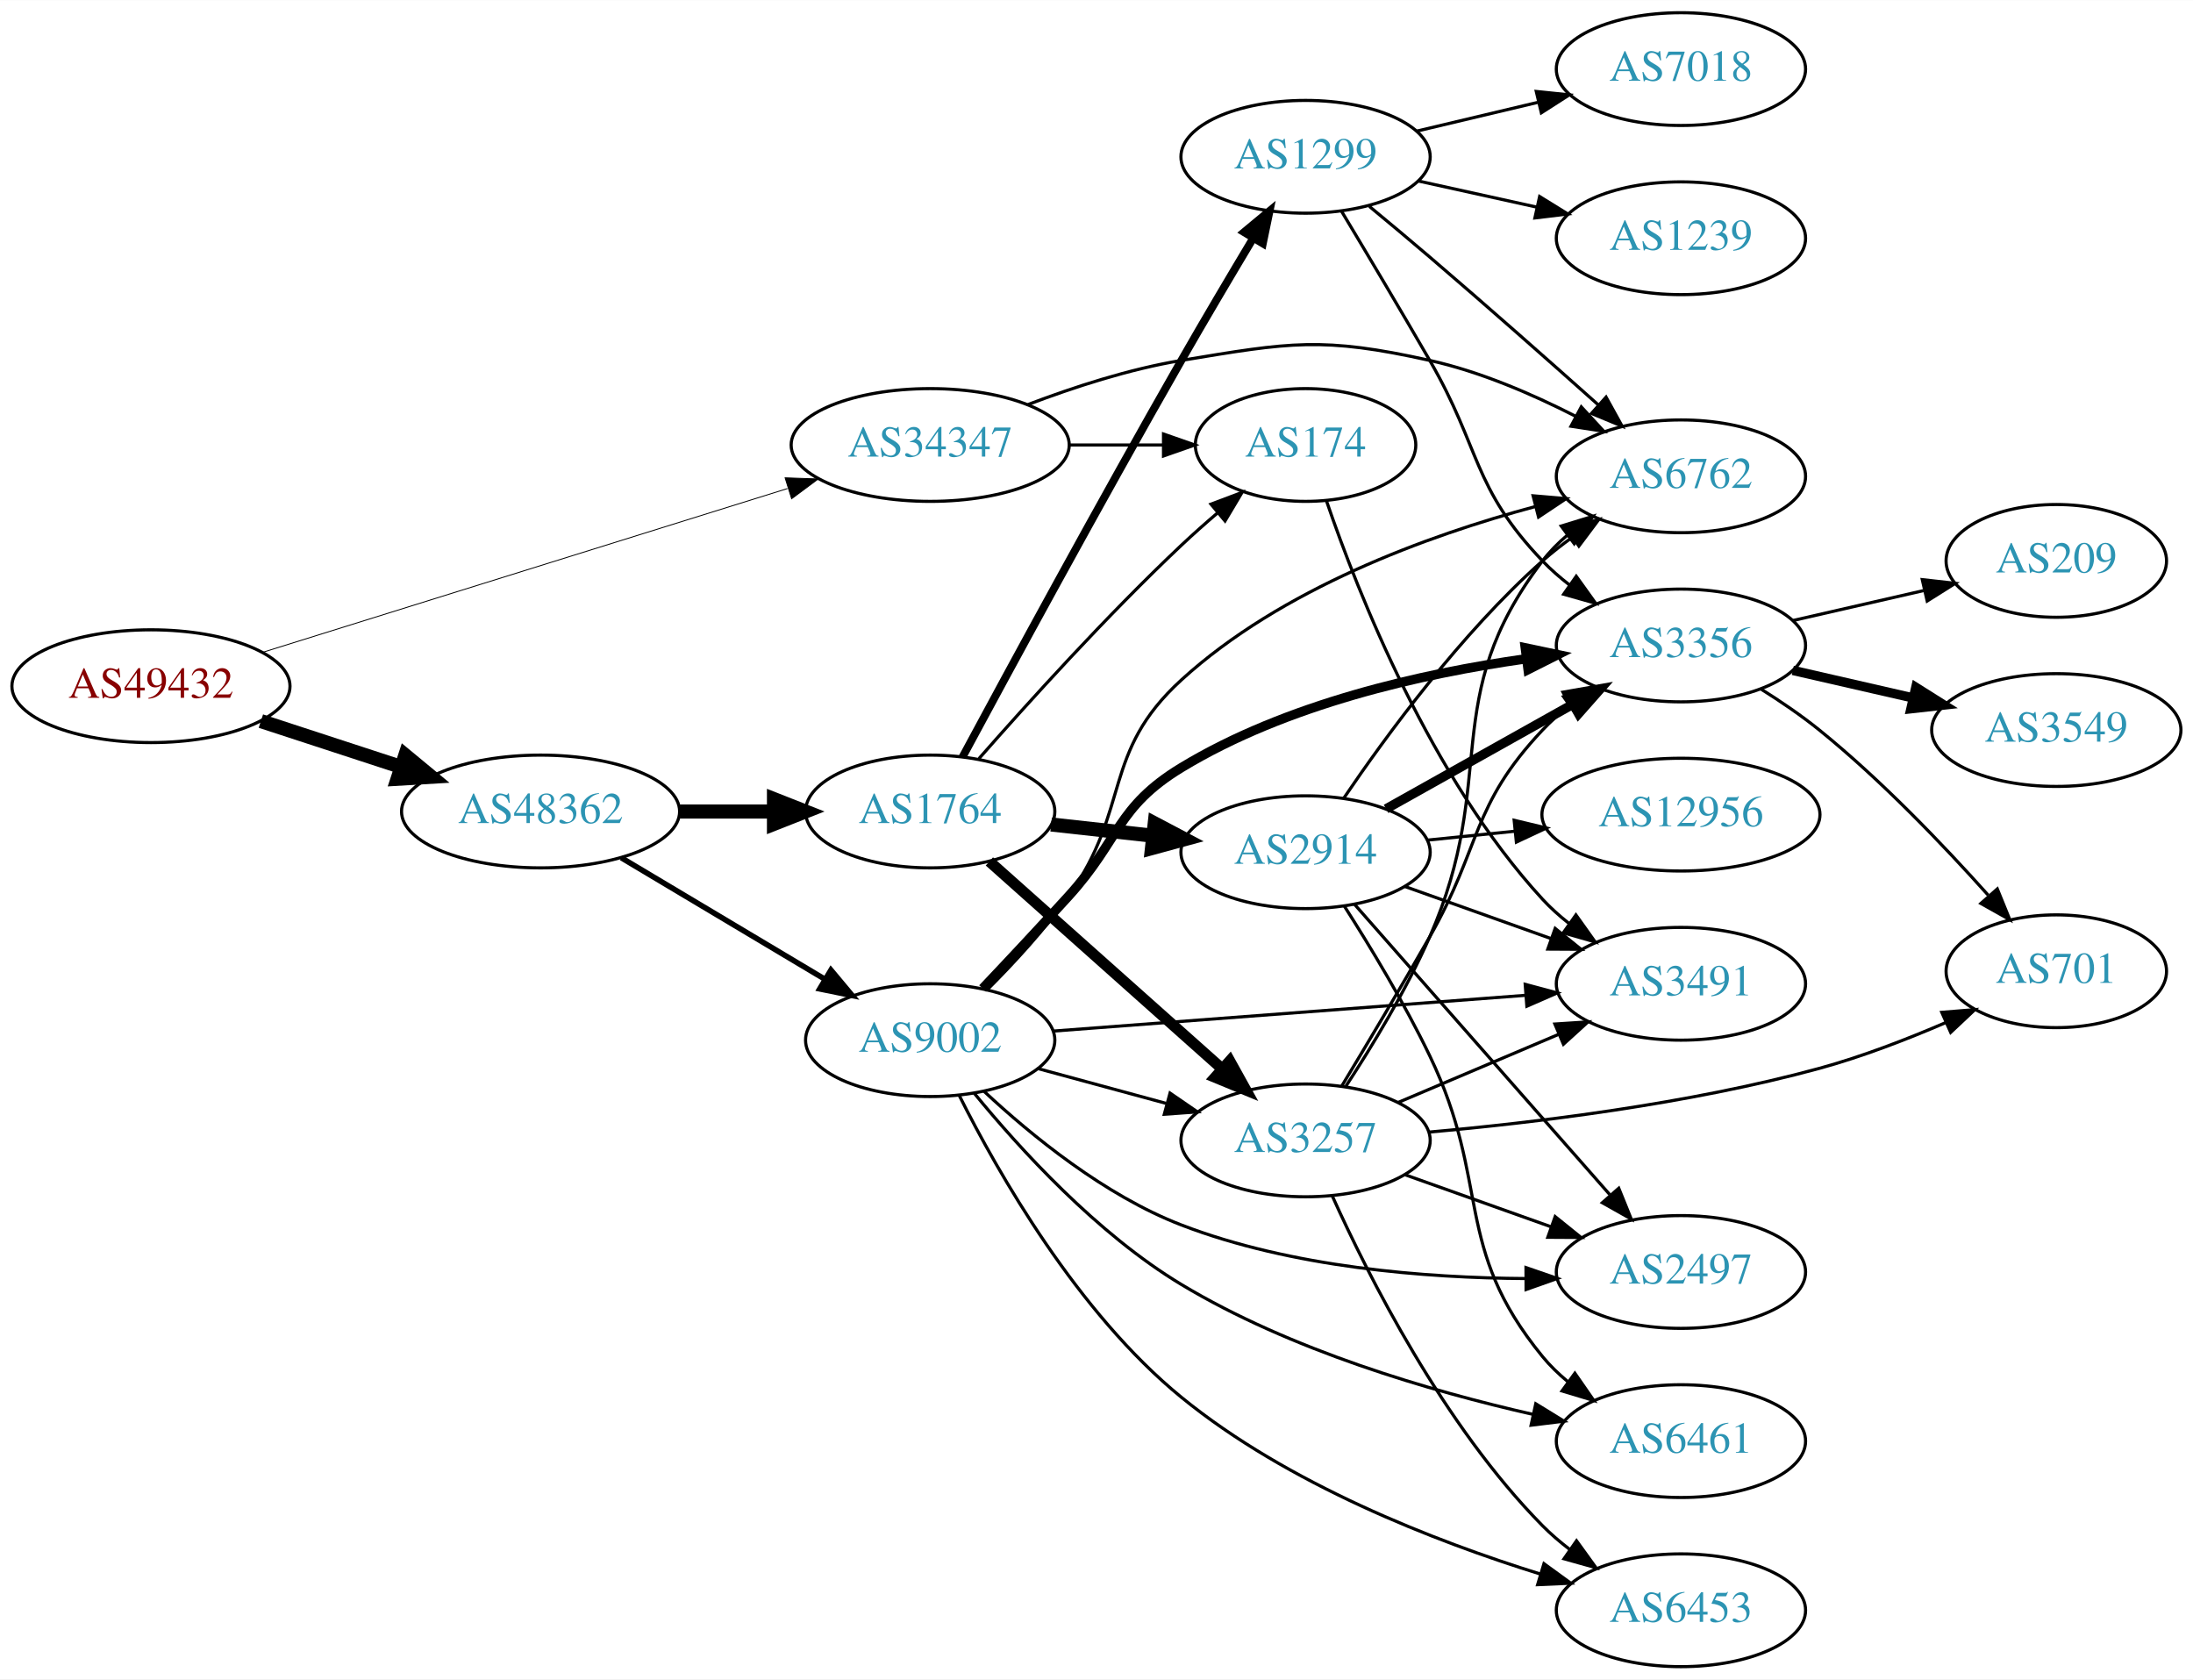
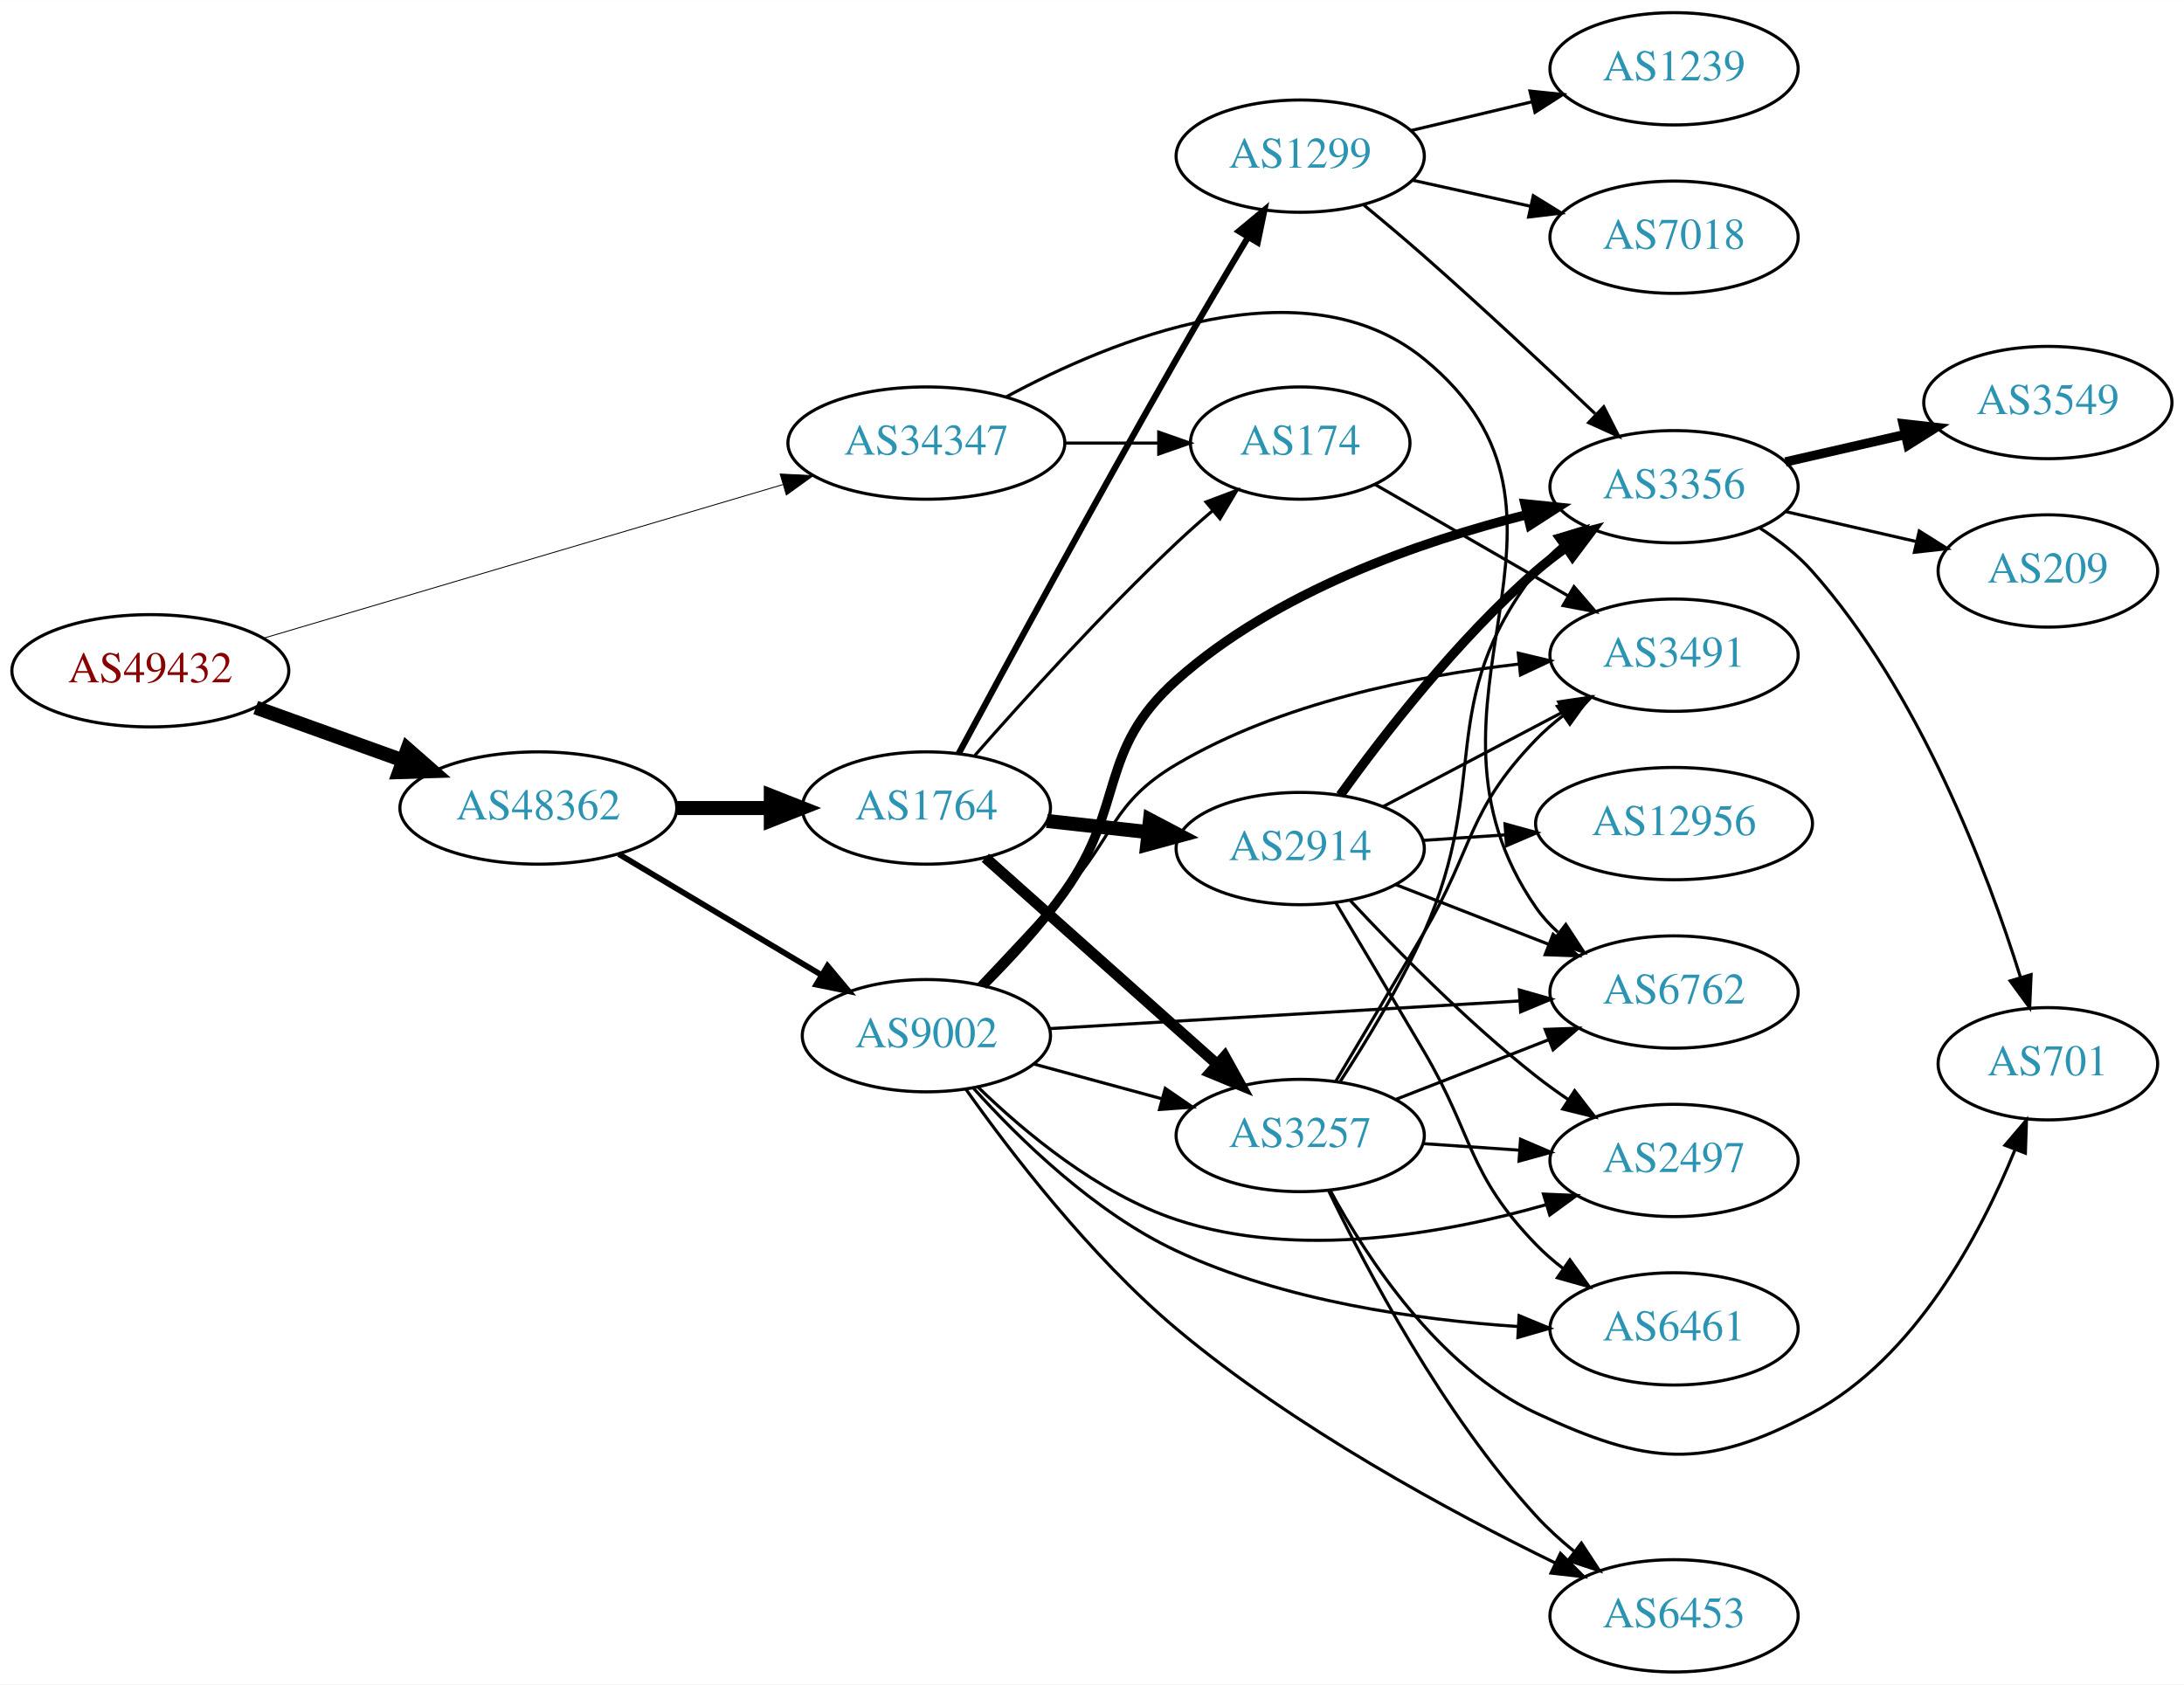
- <svg xmlns="http://www.w3.org/2000/svg" xmlns:xlink="http://www.w3.org/1999/xlink" width="700pt" height="536pt" viewBox="0.00 0.00 700.15 536.00">
-   <g id="graph0" class="graph" transform="scale(1 1) rotate(0) translate(4 532)">
-     <polygon fill="white" stroke="none" points="-4,4 -4,-532 696.155,-532 696.155,4 -4,4" />
+ <svg xmlns="http://www.w3.org/2000/svg" xmlns:xlink="http://www.w3.org/1999/xlink" width="700pt" height="540pt" viewBox="0.00 0.00 700.15 540.00">
+   <g id="graph0" class="graph" transform="scale(1 1) rotate(0) translate(4 536)">
+     <polygon fill="white" stroke="none" points="-4,4 -4,-536 696.155,-536 696.155,4 -4,4" />
    <g id="node1" class="node">
      <g id="a_node1">
        <a xlink:href="/asn/49432" xlink:title="AS49432 ~ schallert.com e.U. [AT]">
-           <ellipse fill="#ffffff" stroke="black" cx="44.196" cy="-313" rx="44.393" ry="18" />
-           <text text-anchor="middle" x="44.196" y="-309.3" font-family="Times,serif" font-size="14.00" fill="#880000">AS49432</text>
+           <ellipse fill="#ffffff" stroke="black" cx="44.196" cy="-321" rx="44.393" ry="18" />
+           <text text-anchor="middle" x="44.196" y="-317.3" font-family="Times,serif" font-size="14.00" fill="#880000">AS49432</text>
        </a>
      </g>
    </g>
    <g id="node2" class="node">
      <g id="a_node2">
        <a xlink:href="/asn/34347" xlink:title="AS34347 ~ HALLAG Kommunal GmbH [AT]">
-           <ellipse fill="#ffffff" stroke="black" cx="292.98" cy="-390" rx="44.393" ry="18" />
-           <text text-anchor="middle" x="292.98" y="-386.3" font-family="Times,serif" font-size="14.00" fill="#2c94b3">AS34347</text>
+           <ellipse fill="#ffffff" stroke="black" cx="292.98" cy="-394" rx="44.393" ry="18" />
+           <text text-anchor="middle" x="292.98" y="-390.3" font-family="Times,serif" font-size="14.00" fill="#2c94b3">AS34347</text>
        </a>
      </g>
    </g>
    <g id="edge1" class="edge">
-       <path fill="none" stroke="black" stroke-width="0.281" d="M79.77,-323.788C123.611,-337.467 199.274,-361.074 247.41,-376.093" />
-       <polygon fill="black" stroke="black" stroke-width="0.281" points="246.654,-379.524 257.242,-379.161 248.739,-372.842 246.654,-379.524" />
+       <path fill="none" stroke="black" stroke-width="0.29" d="M80.554,-331.459C124.353,-344.415 199.028,-366.504 246.9,-380.665" />
+       <polygon fill="black" stroke="black" stroke-width="0.29" points="246.106,-384.08 256.688,-383.56 248.091,-377.367 246.106,-384.08" />
    </g>
    <g id="node3" class="node">
      <g id="a_node3">
        <a xlink:href="/asn/48362" xlink:title="AS48362 ~ Stadtwerke Feldkirch [AT]">
-           <ellipse fill="#ffffff" stroke="black" cx="168.588" cy="-273" rx="44.393" ry="18" />
-           <text text-anchor="middle" x="168.588" y="-269.3" font-family="Times,serif" font-size="14.00" fill="#2c94b3">AS48362</text>
+           <ellipse fill="#ffffff" stroke="black" cx="168.588" cy="-277" rx="44.393" ry="18" />
+           <text text-anchor="middle" x="168.588" y="-273.3" font-family="Times,serif" font-size="14.00" fill="#2c94b3">AS48362</text>
        </a>
      </g>
    </g>
    <g id="edge2" class="edge">
-       <path fill="none" stroke="black" stroke-width="4.5" d="M79.289,-301.858C93.082,-297.35 109.177,-292.09 123.819,-287.305" />
-       <polygon fill="black" stroke="black" stroke-width="4.5" points="125.396,-290.932 133.678,-284.082 122.95,-283.446 125.396,-290.932" />
+       <path fill="none" stroke="black" stroke-width="4.5" d="M77.995,-309.209C92.4,-304.03 109.503,-297.882 124.885,-292.352" />
+       <polygon fill="black" stroke="black" stroke-width="4.5" points="126.621,-295.912 134.699,-288.824 123.956,-288.501 126.621,-295.912" />
    </g>
    <g id="node4" class="node">
      <g id="a_node4">
        <a xlink:href="/asn/6762" xlink:title="AS6762 ~ TELECOM ITALIA SPARKLE S.p.A. [IT]">
-           <ellipse fill="#ffffff" stroke="black" cx="532.666" cy="-380" rx="39.794" ry="18" />
-           <text text-anchor="middle" x="532.666" y="-376.3" font-family="Times,serif" font-size="14.00" fill="#2c94b3">AS6762</text>
+           <ellipse fill="#ffffff" stroke="black" cx="532.666" cy="-218" rx="39.794" ry="18" />
+           <text text-anchor="middle" x="532.666" y="-214.3" font-family="Times,serif" font-size="14.00" fill="#2c94b3">AS6762</text>
        </a>
      </g>
    </g>
    <g id="edge3" class="edge">
-       <path fill="none" stroke="black" d="M324.215,-402.92C338.734,-408.442 356.553,-414.244 373.176,-417 407.943,-422.764 418.066,-424.64 452.469,-417 468.479,-413.445 485.084,-406.298 498.929,-399.226" />
-       <polygon fill="black" stroke="black" points="500.846,-402.171 508.032,-394.386 497.56,-395.99 500.846,-402.171" />
+       <path fill="none" stroke="black" d="M318.434,-408.741C352.391,-427.09 413.979,-452.415 452.469,-421 514.325,-370.516 442.93,-310.581 488.469,-245 490.437,-242.167 492.807,-239.571 495.412,-237.204" />
+       <polygon fill="black" stroke="black" points="497.964,-239.657 503.763,-230.79 493.7,-234.106 497.964,-239.657" />
    </g>
    <g id="node5" class="node">
      <g id="a_node5">
        <a xlink:href="/asn/174" xlink:title="AS174 ~ Cogent Communications [US]">
-           <ellipse fill="#ffffff" stroke="black" cx="412.823" cy="-390" rx="35.194" ry="18" />
-           <text text-anchor="middle" x="412.823" y="-386.3" font-family="Times,serif" font-size="14.00" fill="#2c94b3">AS174</text>
+           <ellipse fill="#ffffff" stroke="black" cx="412.823" cy="-394" rx="35.194" ry="18" />
+           <text text-anchor="middle" x="412.823" y="-390.3" font-family="Times,serif" font-size="14.00" fill="#2c94b3">AS174</text>
        </a>
      </g>
    </g>
    <g id="edge4" class="edge">
-       <path fill="none" stroke="black" d="M337.191,-390C347.04,-390 357.519,-390 367.416,-390" />
-       <polygon fill="black" stroke="black" points="367.468,-393.5 377.468,-390 367.468,-386.5 367.468,-393.5" />
+       <path fill="none" stroke="black" d="M337.191,-394C347.04,-394 357.519,-394 367.416,-394" />
+       <polygon fill="black" stroke="black" points="367.468,-397.5 377.468,-394 367.468,-390.5 367.468,-397.5" />
    </g>
    <g id="node6" class="node">
      <g id="a_node6">
-         <a xlink:href="/asn/9002" xlink:title="AS9002 ~ RETN Limited [EU]">
-           <ellipse fill="#ffffff" stroke="black" cx="292.98" cy="-200" rx="39.794" ry="18" />
-           <text text-anchor="middle" x="292.98" y="-196.3" font-family="Times,serif" font-size="14.00" fill="#2c94b3">AS9002</text>
+         <a xlink:href="/asn/1764" xlink:title="AS1764 ~ NEXTLAYER-AS [AT]">
+           <ellipse fill="#ffffff" stroke="black" cx="292.98" cy="-277" rx="39.794" ry="18" />
+           <text text-anchor="middle" x="292.98" y="-273.3" font-family="Times,serif" font-size="14.00" fill="#2c94b3">AS1764</text>
        </a>
      </g>
    </g>
    <g id="edge5" class="edge">
-       <path fill="none" stroke="black" stroke-width="1.761" d="M194.356,-258.227C213.097,-247.05 239.004,-231.598 259.42,-219.42" />
-       <polygon fill="black" stroke="black" stroke-width="1.761" points="261.287,-222.382 268.082,-214.254 257.701,-216.37 261.287,-222.382" />
+       <path fill="none" stroke="black" stroke-width="4.5" d="M213.084,-277C222.773,-277 233.11,-277 243.002,-277" />
+       <polygon fill="black" stroke="black" stroke-width="4.5" points="243.105,-280.938 253.105,-277 243.105,-273.063 243.105,-280.938" />
    </g>
    <g id="node7" class="node">
      <g id="a_node7">
-         <a xlink:href="/asn/1764" xlink:title="AS1764 ~ NEXTLAYER-AS [AT]">
-           <ellipse fill="#ffffff" stroke="black" cx="292.98" cy="-273" rx="39.794" ry="18" />
-           <text text-anchor="middle" x="292.98" y="-269.3" font-family="Times,serif" font-size="14.00" fill="#2c94b3">AS1764</text>
+         <a xlink:href="/asn/9002" xlink:title="AS9002 ~ RETN Limited [EU]">
+           <ellipse fill="#ffffff" stroke="black" cx="292.98" cy="-204" rx="39.794" ry="18" />
+           <text text-anchor="middle" x="292.98" y="-200.3" font-family="Times,serif" font-size="14.00" fill="#2c94b3">AS9002</text>
        </a>
      </g>
    </g>
    <g id="edge6" class="edge">
-       <path fill="none" stroke="black" stroke-width="4.5" d="M213.084,-273C222.773,-273 233.11,-273 243.002,-273" />
-       <polygon fill="black" stroke="black" stroke-width="4.5" points="243.105,-276.938 253.105,-273 243.105,-269.063 243.105,-276.938" />
-     </g>
-     <g id="node12" class="node">
-       <g id="a_node12">
+       <path fill="none" stroke="black" stroke-width="1.841" d="M194.356,-262.227C213.097,-251.05 239.004,-235.598 259.42,-223.42" />
+       <polygon fill="black" stroke="black" stroke-width="1.841" points="261.287,-226.382 268.082,-218.254 257.701,-220.37 261.287,-226.382" />
+     </g>
+     <g id="node15" class="node">
+       <g id="a_node15">
        <a xlink:href="/asn/3491" xlink:title="AS3491 ~ PCCW Global, Inc. [US]">
-           <ellipse fill="#ffffff" stroke="black" cx="532.666" cy="-218" rx="39.794" ry="18" />
-           <text text-anchor="middle" x="532.666" y="-214.3" font-family="Times,serif" font-size="14.00" fill="#2c94b3">AS3491</text>
-         </a>
-       </g>
-     </g>
-     <g id="edge37" class="edge">
-       <path fill="none" stroke="black" d="M419.516,-372.098C429.564,-342.739 452.812,-283.755 488.469,-245 491.014,-242.234 493.905,-239.642 496.956,-237.243" />
-       <polygon fill="black" stroke="black" points="499.137,-239.987 505.281,-231.355 495.095,-234.272 499.137,-239.987" />
-     </g>
-     <g id="edge8" class="edge">
-       <path fill="none" stroke="black" d="M311.157,-216.078C319.599,-224.504 329.566,-235.281 337.176,-246 357.202,-274.203 347.623,-291.688 373.176,-315 405.071,-344.097 451.758,-361.096 486.204,-370.361" />
-       <polygon fill="black" stroke="black" points="485.465,-373.784 496.021,-372.883 487.206,-367.005 485.465,-373.784" />
+           <ellipse fill="#ffffff" stroke="black" cx="532.666" cy="-326" rx="39.794" ry="18" />
+           <text text-anchor="middle" x="532.666" y="-322.3" font-family="Times,serif" font-size="14.00" fill="#2c94b3">AS3491</text>
+         </a>
+       </g>
+     </g>
+     <g id="edge33" class="edge">
+       <path fill="none" stroke="black" d="M436.824,-380.727C454.482,-370.538 479.1,-356.333 498.829,-344.948" />
+       <polygon fill="black" stroke="black" points="500.595,-347.97 507.507,-339.94 497.096,-341.907 500.595,-347.97" />
+     </g>
+     <g id="edge10" class="edge">
+       <path fill="none" stroke="black" d="M308.558,-293.897C324.006,-311.497 349.406,-339.581 373.176,-362 376.789,-365.407 380.708,-368.883 384.619,-372.229" />
+       <polygon fill="black" stroke="black" points="382.618,-375.118 392.534,-378.849 387.109,-369.748 382.618,-375.118" />
    </g>
    <g id="node8" class="node">
      <g id="a_node8">
-         <a xlink:href="/asn/2497" xlink:title="AS2497 ~ Internet Initiative Japan Inc. [JP]">
-           <ellipse fill="#ffffff" stroke="black" cx="532.666" cy="-126" rx="39.794" ry="18" />
-           <text text-anchor="middle" x="532.666" y="-122.3" font-family="Times,serif" font-size="14.00" fill="#2c94b3">AS2497</text>
+         <a xlink:href="/asn/1299" xlink:title="AS1299 ~ Telia Carrier [EU]">
+           <ellipse fill="#ffffff" stroke="black" cx="412.823" cy="-486" rx="39.794" ry="18" />
+           <text text-anchor="middle" x="412.823" y="-482.3" font-family="Times,serif" font-size="14.00" fill="#2c94b3">AS1299</text>
        </a>
      </g>
    </g>
    <g id="edge7" class="edge">
-       <path fill="none" stroke="black" d="M310.235,-183.608C325.187,-169.655 348.694,-150.421 373.176,-141 408.323,-127.476 450.953,-124.099 483.145,-123.899" />
-       <polygon fill="black" stroke="black" points="483.194,-127.399 493.207,-123.936 483.221,-120.399 483.194,-127.399" />
+       <path fill="none" stroke="black" stroke-width="2" d="M303.303,-294.394C317.921,-321.569 347.25,-375.679 373.176,-421 380.532,-433.859 388.912,-448.01 395.983,-459.816" />
+       <polygon fill="black" stroke="black" stroke-width="2" points="393.179,-461.944 401.33,-468.712 399.179,-458.338 393.179,-461.944" />
    </g>
    <g id="node9" class="node">
      <g id="a_node9">
+         <a xlink:href="/asn/3257" xlink:title="AS3257 ~ GTT [DE]">
+           <ellipse fill="#ffffff" stroke="black" cx="412.823" cy="-172" rx="39.794" ry="18" />
+           <text text-anchor="middle" x="412.823" y="-168.3" font-family="Times,serif" font-size="14.00" fill="#2c94b3">AS3257</text>
+         </a>
+       </g>
+     </g>
+     <g id="edge8" class="edge">
+       <path fill="none" stroke="black" stroke-width="3.5" d="M311.878,-261.053C331.691,-243.399 363.79,-214.798 386.25,-194.786" />
+       <polygon fill="black" stroke="black" stroke-width="3.5" points="388.619,-197.363 393.757,-188.097 383.962,-192.137 388.619,-197.363" />
+     </g>
+     <g id="node10" class="node">
+       <g id="a_node10">
+         <a xlink:href="/asn/2914" xlink:title="AS2914 ~ NTT America, Inc. [US]">
+           <ellipse fill="#ffffff" stroke="black" cx="412.823" cy="-264" rx="39.794" ry="18" />
+           <text text-anchor="middle" x="412.823" y="-260.3" font-family="Times,serif" font-size="14.00" fill="#2c94b3">AS2914</text>
+         </a>
+       </g>
+     </g>
+     <g id="edge9" class="edge">
+       <path fill="none" stroke="black" stroke-width="4.5" d="M331.591,-272.851C341.902,-271.713 353.219,-270.465 364.019,-269.274" />
+       <polygon fill="black" stroke="black" stroke-width="4.5" points="364.658,-273.165 374.166,-268.154 363.794,-265.337 364.658,-273.165" />
+     </g>
+     <g id="edge15" class="edge">
+       <path fill="none" stroke="black" d="M332.433,-206.265C373.51,-208.684 438.711,-212.525 483.256,-215.149" />
+       <polygon fill="black" stroke="black" points="483.08,-218.644 493.268,-215.738 483.492,-211.656 483.08,-218.644" />
+     </g>
+     <g id="edge16" class="edge">
+       <path fill="none" stroke="black" d="M327.434,-194.916C340.123,-191.47 354.762,-187.495 368.249,-183.833" />
+       <polygon fill="black" stroke="black" points="369.552,-187.105 378.286,-181.107 367.718,-180.35 369.552,-187.105" />
+     </g>
+     <g id="node11" class="node">
+       <g id="a_node11">
        <a xlink:href="/asn/6453" xlink:title="AS6453 ~ TATA COMMUNICATIONS (AMERICA) INC [US]">
          <ellipse fill="#ffffff" stroke="black" cx="532.666" cy="-18" rx="39.794" ry="18" />
          <text text-anchor="middle" x="532.666" y="-14.3" font-family="Times,serif" font-size="14.00" fill="#2c94b3">AS6453</text>
        </a>
      </g>
    </g>
-     <g id="edge9" class="edge">
-       <path fill="none" stroke="black" d="M302.301,-182.253C314.636,-157.641 339.943,-113.121 373.176,-86 407.063,-58.346 453.882,-40.111 487.841,-29.549" />
-       <polygon fill="black" stroke="black" points="488.93,-32.877 497.497,-26.644 486.913,-26.174 488.93,-32.877" />
-     </g>
-     <g id="node10" class="node">
-       <g id="a_node10">
-         <a xlink:href="/asn/6461" xlink:title="AS6461 ~ Zayo Bandwidth [US]">
-           <ellipse fill="#ffffff" stroke="black" cx="532.666" cy="-72" rx="39.794" ry="18" />
-           <text text-anchor="middle" x="532.666" y="-68.3" font-family="Times,serif" font-size="14.00" fill="#2c94b3">AS6461</text>
-         </a>
-       </g>
-     </g>
-     <g id="edge10" class="edge">
-       <path fill="none" stroke="black" d="M307.071,-183.019C321.487,-165.406 346.224,-138.218 373.176,-122 408.015,-101.037 452.524,-88.002 485.5,-80.519" />
-       <polygon fill="black" stroke="black" points="486.316,-83.923 495.34,-78.372 484.823,-77.084 486.316,-83.923" />
-     </g>
-     <g id="node11" class="node">
-       <g id="a_node11">
+     <g id="edge11" class="edge">
+       <path fill="none" stroke="black" d="M305.633,-186.843C319.888,-166.725 345.554,-133.186 373.176,-110 410.931,-78.309 461.038,-51.28 494.717,-34.877" />
+       <polygon fill="black" stroke="black" points="496.256,-38.021 503.757,-30.538 493.227,-31.71 496.256,-38.021" />
+     </g>
+     <g id="node12" class="node">
+       <g id="a_node12">
        <a xlink:href="/asn/3356" xlink:title="AS3356 ~ Level 3 Parent, LLC [US]">
-           <ellipse fill="#ffffff" stroke="black" cx="532.666" cy="-326" rx="39.794" ry="18" />
-           <text text-anchor="middle" x="532.666" y="-322.3" font-family="Times,serif" font-size="14.00" fill="#2c94b3">AS3356</text>
-         </a>
-       </g>
-     </g>
-     <g id="edge11" class="edge">
-       <path fill="none" stroke="black" stroke-width="3" d="M309.711,-216.483C317.96,-225.194 328.191,-236.105 337.176,-246 353.479,-263.952 352.449,-274.413 373.176,-287 406.614,-307.306 450.081,-317.053 483.034,-321.724" />
-       <polygon fill="black" stroke="black" stroke-width="3" points="482.969,-325.245 493.338,-323.069 483.875,-318.304 482.969,-325.245" />
+           <ellipse fill="#ffffff" stroke="black" cx="532.666" cy="-380" rx="39.794" ry="18" />
+           <text text-anchor="middle" x="532.666" y="-376.3" font-family="Times,serif" font-size="14.00" fill="#2c94b3">AS3356</text>
+         </a>
+       </g>
    </g>
    <g id="edge12" class="edge">
-       <path fill="none" stroke="black" d="M332.169,-202.892C373.196,-205.999 438.506,-210.945 483.144,-214.325" />
-       <polygon fill="black" stroke="black" points="482.942,-217.82 493.178,-215.085 483.471,-210.84 482.942,-217.82" />
+       <path fill="none" stroke="black" stroke-width="3" d="M311.129,-220.097C319.564,-228.528 329.533,-239.304 337.176,-250 357.058,-277.823 347.658,-295.237 373.176,-318 404.984,-346.373 451.271,-362.457 485.619,-371.092" />
+       <polygon fill="black" stroke="black" stroke-width="3" points="484.876,-374.513 495.416,-373.436 486.505,-367.705 484.876,-374.513" />
    </g>
    <g id="node13" class="node">
      <g id="a_node13">
-         <a xlink:href="/asn/3257" xlink:title="AS3257 ~ GTT [DE]">
-           <ellipse fill="#ffffff" stroke="black" cx="412.823" cy="-168" rx="39.794" ry="18" />
-           <text text-anchor="middle" x="412.823" y="-164.3" font-family="Times,serif" font-size="14.00" fill="#2c94b3">AS3257</text>
+         <a xlink:href="/asn/2497" xlink:title="AS2497 ~ Internet Initiative Japan Inc. [JP]">
+           <ellipse fill="#ffffff" stroke="black" cx="532.666" cy="-164" rx="39.794" ry="18" />
+           <text text-anchor="middle" x="532.666" y="-160.3" font-family="Times,serif" font-size="14.00" fill="#2c94b3">AS2497</text>
        </a>
      </g>
    </g>
    <g id="edge13" class="edge">
-       <path fill="none" stroke="black" d="M327.434,-190.916C340.123,-187.47 354.762,-183.495 368.249,-179.833" />
-       <polygon fill="black" stroke="black" points="369.552,-183.105 378.286,-177.107 367.718,-176.35 369.552,-183.105" />
-     </g>
-     <g id="edge16" class="edge">
-       <path fill="none" stroke="black" d="M308.558,-289.897C324.006,-307.497 349.406,-335.581 373.176,-358 376.789,-361.407 380.708,-364.883 384.619,-368.229" />
-       <polygon fill="black" stroke="black" points="382.618,-371.118 392.534,-374.849 387.109,-365.748 382.618,-371.118" />
-     </g>
-     <g id="edge17" class="edge">
-       <path fill="none" stroke="black" stroke-width="3.5" d="M311.878,-257.053C331.691,-239.399 363.79,-210.798 386.25,-190.786" />
-       <polygon fill="black" stroke="black" stroke-width="3.5" points="388.619,-193.363 393.757,-184.097 383.962,-188.137 388.619,-193.363" />
+       <path fill="none" stroke="black" d="M309.456,-187.601C324.24,-173.228 347.951,-153.363 373.176,-145 412.152,-132.078 459.105,-140.479 491.743,-149.849" />
+       <polygon fill="black" stroke="black" points="490.803,-153.222 501.388,-152.766 492.829,-146.521 490.803,-153.222" />
    </g>
    <g id="node14" class="node">
      <g id="a_node14">
-         <a xlink:href="/asn/2914" xlink:title="AS2914 ~ NTT America, Inc. [US]">
-           <ellipse fill="#ffffff" stroke="black" cx="412.823" cy="-260" rx="39.794" ry="18" />
-           <text text-anchor="middle" x="412.823" y="-256.3" font-family="Times,serif" font-size="14.00" fill="#2c94b3">AS2914</text>
+         <a xlink:href="/asn/6461" xlink:title="AS6461 ~ Zayo Bandwidth [US]">
+           <ellipse fill="#ffffff" stroke="black" cx="532.666" cy="-110" rx="39.794" ry="18" />
+           <text text-anchor="middle" x="532.666" y="-106.3" font-family="Times,serif" font-size="14.00" fill="#2c94b3">AS6461</text>
        </a>
      </g>
    </g>
    <g id="edge14" class="edge">
-       <path fill="none" stroke="black" stroke-width="4.5" d="M331.591,-268.851C341.902,-267.713 353.219,-266.465 364.019,-265.274" />
-       <polygon fill="black" stroke="black" stroke-width="4.5" points="364.658,-269.165 374.166,-264.154 363.794,-261.337 364.658,-269.165" />
-     </g>
-     <g id="node15" class="node">
-       <g id="a_node15">
-         <a xlink:href="/asn/1299" xlink:title="AS1299 ~ Telia Carrier [EU]">
-           <ellipse fill="#ffffff" stroke="black" cx="412.823" cy="-482" rx="39.794" ry="18" />
-           <text text-anchor="middle" x="412.823" y="-478.3" font-family="Times,serif" font-size="14.00" fill="#2c94b3">AS1299</text>
-         </a>
-       </g>
-     </g>
-     <g id="edge15" class="edge">
-       <path fill="none" stroke="black" stroke-width="2.5" d="M303.303,-290.394C317.921,-317.569 347.25,-371.679 373.176,-417 380.532,-429.859 388.912,-444.01 395.983,-455.816" />
-       <polygon fill="black" stroke="black" stroke-width="2.5" points="393.179,-457.944 401.33,-464.712 399.179,-454.338 393.179,-457.944" />
+       <path fill="none" stroke="black" d="M308.157,-187.069C322.714,-170.908 346.901,-147.26 373.176,-135 407.571,-118.951 450.25,-112.904 482.652,-110.758" />
+       <polygon fill="black" stroke="black" points="482.998,-114.245 492.787,-110.191 482.607,-107.255 482.998,-114.245" />
+     </g>
+     <g id="edge17" class="edge">
+       <path fill="none" stroke="black" d="M309.711,-220.483C317.96,-229.194 328.191,-240.105 337.176,-250 353.479,-267.952 352.3,-278.662 373.176,-291 406.558,-310.729 449.846,-319.361 482.745,-323.126" />
+       <polygon fill="black" stroke="black" points="482.73,-326.642 493.036,-324.185 483.446,-319.679 482.73,-326.642" />
+     </g>
+     <g id="edge36" class="edge">
+       <path fill="none" stroke="black" d="M433.279,-470.273C439.478,-465.16 446.322,-459.409 452.469,-454 471.237,-437.488 491.853,-418.186 507.345,-403.436" />
+       <polygon fill="black" stroke="black" points="510.13,-405.616 514.942,-396.177 505.294,-400.555 510.13,-405.616" />
+     </g>
+     <g id="node20" class="node">
+       <g id="a_node20">
+         <a xlink:href="/asn/7018" xlink:title="AS7018 ~ AT&amp;T Services, Inc. [US]">
+           <ellipse fill="#ffffff" stroke="black" cx="532.666" cy="-460" rx="39.794" ry="18" />
+           <text text-anchor="middle" x="532.666" y="-456.3" font-family="Times,serif" font-size="14.00" fill="#2c94b3">AS7018</text>
+         </a>
+       </g>
+     </g>
+     <g id="edge34" class="edge">
+       <path fill="none" stroke="black" d="M448.861,-478.27C460.745,-475.647 474.19,-472.681 486.737,-469.913" />
+       <polygon fill="black" stroke="black" points="487.548,-473.318 496.559,-467.746 486.04,-466.482 487.548,-473.318" />
+     </g>
+     <g id="node21" class="node">
+       <g id="a_node21">
+         <a xlink:href="/asn/1239" xlink:title="AS1239 ~ Sprint [US]">
+           <ellipse fill="#ffffff" stroke="black" cx="532.666" cy="-514" rx="39.794" ry="18" />
+           <text text-anchor="middle" x="532.666" y="-510.3" font-family="Times,serif" font-size="14.00" fill="#2c94b3">AS1239</text>
+         </a>
+       </g>
+     </g>
+     <g id="edge35" class="edge">
+       <path fill="none" stroke="black" d="M448.225,-494.174C460.339,-497.053 474.137,-500.331 486.976,-503.382" />
+       <polygon fill="black" stroke="black" points="486.479,-506.861 497.017,-505.767 488.097,-500.05 486.479,-506.861" />
+     </g>
+     <g id="edge22" class="edge">
+       <path fill="none" stroke="black" d="M443.56,-183.608C458.353,-189.382 476.431,-196.439 492.352,-202.654" />
+       <polygon fill="black" stroke="black" points="491.35,-206.02 501.938,-206.396 493.896,-199.499 491.35,-206.02" />
+     </g>
+     <g id="edge18" class="edge">
+       <path fill="none" stroke="black" d="M421.876,-154.427C433.923,-129.371 458.462,-82.788 488.469,-50 492.079,-46.056 496.235,-42.275 500.514,-38.782" />
+       <polygon fill="black" stroke="black" points="502.97,-41.31 508.78,-32.45 498.713,-35.752 502.97,-41.31" />
+     </g>
+     <g id="edge23" class="edge">
+       <path fill="none" stroke="black" d="M425.657,-189.327C433.984,-202.087 444.944,-220.087 452.469,-237 474.415,-286.319 455.52,-310.241 488.469,-353 490.764,-355.977 493.487,-358.71 496.433,-361.198" />
+       <polygon fill="black" stroke="black" points="494.481,-364.107 504.611,-367.209 498.627,-358.466 494.481,-364.107" />
+     </g>
+     <g id="edge20" class="edge">
+       <path fill="none" stroke="black" d="M452.083,-169.403C461.962,-168.732 472.729,-168.001 483.059,-167.3" />
+       <polygon fill="black" stroke="black" points="483.454,-170.781 493.194,-166.612 482.98,-163.797 483.454,-170.781" />
+     </g>
+     <g id="edge19" class="edge">
+       <path fill="none" stroke="black" d="M424.206,-189.352C432.014,-202.429 442.959,-220.813 452.469,-237 468.612,-264.472 466.308,-276.105 488.469,-299 491.084,-301.701 494.02,-304.249 497.1,-306.621" />
+       <polygon fill="black" stroke="black" points="495.265,-309.608 505.465,-312.471 499.276,-303.871 495.265,-309.608" />
+     </g>
+     <g id="node16" class="node">
+       <g id="a_node16">
+         <a xlink:href="/asn/701" xlink:title="AS701 ~ UUNET [US]">
+           <ellipse fill="#ffffff" stroke="black" cx="652.508" cy="-195" rx="35.194" ry="18" />
+           <text text-anchor="middle" x="652.508" y="-191.3" font-family="Times,serif" font-size="14.00" fill="#2c94b3">AS701</text>
+         </a>
+       </g>
+     </g>
+     <g id="edge21" class="edge">
+       <path fill="none" stroke="black" d="M422.506,-154.278C434.144,-132.798 457.034,-97.663 488.469,-83 524.072,-66.393 542.226,-64.461 576.862,-83 609.927,-100.698 630.872,-140.227 641.898,-167.257" />
+       <polygon fill="black" stroke="black" points="638.769,-168.87 645.643,-176.933 645.298,-166.344 638.769,-168.87" />
+     </g>
+     <g id="edge32" class="edge">
+       <path fill="none" stroke="black" d="M443.56,-252.392C458.353,-246.618 476.431,-239.561 492.352,-233.346" />
+       <polygon fill="black" stroke="black" points="493.896,-236.501 501.938,-229.604 491.35,-229.98 493.896,-236.501" />
+     </g>
+     <g id="edge28" class="edge">
+       <path fill="none" stroke="black" stroke-width="3" d="M425.647,-281.121C439.321,-300.132 463.208,-331.033 488.469,-353 491.462,-355.602 494.732,-358.122 498.09,-360.507" />
+       <polygon fill="black" stroke="black" stroke-width="3" points="496.25,-363.487 506.51,-366.131 500.138,-357.666 496.25,-363.487" />
+     </g>
+     <g id="edge31" class="edge">
+       <path fill="none" stroke="black" d="M428.92,-247.288C443.386,-231.765 466.243,-208.481 488.469,-191 491.754,-188.417 495.298,-185.867 498.893,-183.427" />
+       <polygon fill="black" stroke="black" points="500.807,-186.357 507.277,-177.967 496.987,-180.491 500.807,-186.357" />
+     </g>
+     <g id="edge30" class="edge">
+       <path fill="none" stroke="black" d="M424.206,-246.648C432.014,-233.571 442.959,-215.187 452.469,-199 468.612,-171.528 466.308,-159.895 488.469,-137 491.084,-134.299 494.02,-131.751 497.1,-129.379" />
+       <polygon fill="black" stroke="black" points="499.276,-132.129 505.465,-123.529 495.265,-126.392 499.276,-132.129" />
+     </g>
+     <g id="edge27" class="edge">
+       <path fill="none" stroke="black" d="M439.393,-277.453C456.302,-286.35 478.676,-298.121 497.157,-307.844" />
+       <polygon fill="black" stroke="black" points="495.666,-311.014 506.145,-312.573 498.925,-304.82 495.666,-311.014" />
    </g>
    <g id="node19" class="node">
      <g id="a_node19">
-         <a xlink:href="/asn/701" xlink:title="AS701 ~ UUNET [US]">
-           <ellipse fill="#ffffff" stroke="black" cx="652.508" cy="-222" rx="35.194" ry="18" />
-           <text text-anchor="middle" x="652.508" y="-218.3" font-family="Times,serif" font-size="14.00" fill="#2c94b3">AS701</text>
-         </a>
-       </g>
-     </g>
-     <g id="edge28" class="edge">
-       <path fill="none" stroke="black" d="M558.137,-312.137C564.447,-308.182 571.084,-303.67 576.862,-299 596.59,-283.053 616.464,-262.27 630.739,-246.315" />
-       <polygon fill="black" stroke="black" points="633.674,-248.278 637.663,-238.463 628.424,-243.648 633.674,-248.278" />
-     </g>
-     <g id="node20" class="node">
-       <g id="a_node20">
+         <a xlink:href="/asn/12956" xlink:title="AS12956 ~ TELXIUS [ES]">
+           <ellipse fill="#ffffff" stroke="black" cx="532.666" cy="-272" rx="44.393" ry="18" />
+           <text text-anchor="middle" x="532.666" y="-268.3" font-family="Times,serif" font-size="14.00" fill="#2c94b3">AS12956</text>
+         </a>
+       </g>
+     </g>
+     <g id="edge29" class="edge">
+       <path fill="none" stroke="black" d="M452.083,-266.597C460.579,-267.174 469.732,-267.795 478.699,-268.404" />
+       <polygon fill="black" stroke="black" points="478.484,-271.898 488.698,-269.083 478.958,-264.914 478.484,-271.898" />
+     </g>
+     <g id="edge26" class="edge">
+       <path fill="none" stroke="black" d="M560.177,-366.76C566.179,-362.907 572.161,-358.287 576.862,-353 611.388,-314.166 633.129,-256.569 643.738,-222.699" />
+       <polygon fill="black" stroke="black" points="647.127,-223.582 646.674,-212.997 640.427,-221.554 647.127,-223.582" />
+     </g>
+     <g id="node17" class="node">
+       <g id="a_node17">
        <a xlink:href="/asn/3549" xlink:title="AS3549 ~ Level 3 Parent, LLC [US]">
-           <ellipse fill="#ffffff" stroke="black" cx="652.508" cy="-299" rx="39.794" ry="18" />
-           <text text-anchor="middle" x="652.508" y="-295.3" font-family="Times,serif" font-size="14.00" fill="#2c94b3">AS3549</text>
-         </a>
-       </g>
-     </g>
-     <g id="edge29" class="edge">
-       <path fill="none" stroke="black" stroke-width="3" d="M568.385,-318.045C580.385,-315.296 594.006,-312.175 606.698,-309.267" />
-       <polygon fill="black" stroke="black" stroke-width="3" points="607.664,-312.636 616.63,-306.991 606.101,-305.813 607.664,-312.636" />
-     </g>
-     <g id="node21" class="node">
-       <g id="a_node21">
+           <ellipse fill="#ffffff" stroke="black" cx="652.508" cy="-407" rx="39.794" ry="18" />
+           <text text-anchor="middle" x="652.508" y="-403.3" font-family="Times,serif" font-size="14.00" fill="#2c94b3">AS3549</text>
+         </a>
+       </g>
+     </g>
+     <g id="edge24" class="edge">
+       <path fill="none" stroke="black" stroke-width="3" d="M568.385,-387.955C580.385,-390.704 594.006,-393.825 606.698,-396.733" />
+       <polygon fill="black" stroke="black" stroke-width="3" points="606.101,-400.187 616.63,-399.009 607.664,-393.364 606.101,-400.187" />
+     </g>
+     <g id="node18" class="node">
+       <g id="a_node18">
        <a xlink:href="/asn/209" xlink:title="AS209 ~ CenturyLink Communications, LLC [US]">
          <ellipse fill="#ffffff" stroke="black" cx="652.508" cy="-353" rx="35.194" ry="18" />
          <text text-anchor="middle" x="652.508" y="-349.3" font-family="Times,serif" font-size="14.00" fill="#2c94b3">AS209</text>
        </a>
      </g>
    </g>
-     <g id="edge30" class="edge">
-       <path fill="none" stroke="black" d="M568.385,-333.955C581.477,-336.955 596.499,-340.396 610.14,-343.522" />
-       <polygon fill="black" stroke="black" points="609.718,-347.016 620.247,-345.838 611.282,-340.193 609.718,-347.016" />
-     </g>
-     <g id="edge31" class="edge">
-       <path fill="none" stroke="black" d="M425.705,-185.306C434.056,-198.055 445.024,-216.052 452.469,-233 474.865,-283.979 454.692,-308.734 488.469,-353 490.749,-355.988 493.463,-358.728 496.403,-361.22" />
-       <polygon fill="black" stroke="black" points="494.446,-364.126 504.574,-367.238 498.597,-358.489 494.446,-364.126" />
-     </g>
-     <g id="edge36" class="edge">
-       <path fill="none" stroke="black" d="M444.477,-157.075C458.686,-152.01 475.77,-145.922 491.035,-140.481" />
-       <polygon fill="black" stroke="black" points="492.511,-143.671 500.756,-137.017 490.161,-137.077 492.511,-143.671" />
-     </g>
-     <g id="edge32" class="edge">
-       <path fill="none" stroke="black" d="M421.303,-150.376C432.813,-124.81 456.887,-77.002 488.469,-45 491.11,-42.325 494.064,-39.794 497.155,-37.433" />
-       <polygon fill="black" stroke="black" points="499.328,-40.184 505.535,-31.597 495.328,-34.439 499.328,-40.184" />
-     </g>
-     <g id="edge34" class="edge">
-       <path fill="none" stroke="black" d="M424.333,-185.278C432.206,-198.318 443.176,-216.688 452.469,-233 469.01,-262.032 465.553,-274.683 488.469,-299 491.047,-301.735 493.96,-304.307 497.025,-306.693" />
-       <polygon fill="black" stroke="black" points="495.176,-309.672 505.368,-312.563 499.204,-303.947 495.176,-309.672" />
-     </g>
-     <g id="edge35" class="edge">
-       <path fill="none" stroke="black" d="M442.349,-180.104C457.724,-186.627 476.9,-194.763 493.538,-201.823" />
-       <polygon fill="black" stroke="black" points="492.421,-205.151 502.993,-205.835 495.155,-198.707 492.421,-205.151" />
-     </g>
-     <g id="edge33" class="edge">
-       <path fill="none" stroke="black" d="M452.262,-170.659C485.657,-173.621 535.088,-179.579 576.862,-191 590.452,-194.716 604.865,-200.286 617.364,-205.683" />
-       <polygon fill="black" stroke="black" points="615.945,-208.882 626.504,-209.744 618.787,-202.485 615.945,-208.882" />
-     </g>
    <g id="edge25" class="edge">
-       <path fill="none" stroke="black" d="M425.004,-277.222C438.448,-297.063 462.471,-329.895 488.469,-353 491.434,-355.634 494.685,-358.174 498.032,-360.572" />
-       <polygon fill="black" stroke="black" points="496.184,-363.547 506.439,-366.212 500.084,-357.735 496.184,-363.547" />
-     </g>
-     <g id="edge24" class="edge">
-       <path fill="none" stroke="black" d="M428.51,-243.3C448.974,-220.029 486.216,-177.681 509.909,-150.739" />
-       <polygon fill="black" stroke="black" points="512.818,-152.731 516.794,-142.911 507.562,-148.109 512.818,-152.731" />
-     </g>
-     <g id="edge22" class="edge">
-       <path fill="none" stroke="black" d="M425.189,-242.809C433.393,-229.967 444.401,-211.806 452.469,-195 472.191,-153.921 459.623,-134.275 488.469,-99 490.849,-96.09 493.629,-93.403 496.61,-90.943" />
-       <polygon fill="black" stroke="black" points="498.801,-93.678 504.839,-84.972 494.69,-88.013 498.801,-93.678" />
-     </g>
-     <g id="edge26" class="edge">
-       <path fill="none" stroke="black" stroke-width="3" d="M438.527,-273.836C455.811,-283.516 479.106,-296.563 498.075,-307.187" />
-       <polygon fill="black" stroke="black" stroke-width="3" points="496.559,-310.35 506.994,-312.182 499.98,-304.242 496.559,-310.35" />
-     </g>
-     <g id="edge27" class="edge">
-       <path fill="none" stroke="black" d="M444.477,-249.075C458.686,-244.01 475.77,-237.922 491.035,-232.481" />
-       <polygon fill="black" stroke="black" points="492.511,-235.671 500.756,-229.017 490.161,-229.077 492.511,-235.671" />
-     </g>
-     <g id="node18" class="node">
-       <g id="a_node18">
-         <a xlink:href="/asn/12956" xlink:title="AS12956 ~ TELXIUS [ES]">
-           <ellipse fill="#ffffff" stroke="black" cx="532.666" cy="-272" rx="44.393" ry="18" />
-           <text text-anchor="middle" x="532.666" y="-268.3" font-family="Times,serif" font-size="14.00" fill="#2c94b3">AS12956</text>
-         </a>
-       </g>
-     </g>
-     <g id="edge23" class="edge">
-       <path fill="none" stroke="black" d="M451.758,-263.863C460.652,-264.769 470.28,-265.749 479.67,-266.705" />
-       <polygon fill="black" stroke="black" points="479.416,-270.197 489.719,-267.729 480.125,-263.233 479.416,-270.197" />
-     </g>
-     <g id="edge19" class="edge">
-       <path fill="none" stroke="black" d="M433.19,-466.17C439.384,-461.052 446.248,-455.323 452.469,-450 470.636,-434.457 490.825,-416.604 506.272,-402.817" />
-       <polygon fill="black" stroke="black" points="508.76,-405.287 513.881,-396.012 504.094,-400.069 508.76,-405.287" />
-     </g>
-     <g id="edge21" class="edge">
-       <path fill="none" stroke="black" d="M424.271,-464.686C432.112,-451.629 443.069,-433.251 452.469,-417 468.81,-388.75 465.932,-376.604 488.469,-353 491.065,-350.282 493.989,-347.722 497.062,-345.342" />
-       <polygon fill="black" stroke="black" points="499.239,-348.09 505.416,-339.482 495.219,-342.359 499.239,-348.09" />
-     </g>
-     <g id="node16" class="node">
-       <g id="a_node16">
-         <a xlink:href="/asn/7018" xlink:title="AS7018 ~ AT&amp;T Services, Inc. [US]">
-           <ellipse fill="#ffffff" stroke="black" cx="532.666" cy="-510" rx="39.794" ry="18" />
-           <text text-anchor="middle" x="532.666" y="-506.3" font-family="Times,serif" font-size="14.00" fill="#2c94b3">AS7018</text>
-         </a>
-       </g>
-     </g>
-     <g id="edge18" class="edge">
-       <path fill="none" stroke="black" d="M448.225,-490.174C460.339,-493.053 474.137,-496.331 486.976,-499.382" />
-       <polygon fill="black" stroke="black" points="486.479,-502.861 497.017,-501.767 488.097,-496.05 486.479,-502.861" />
-     </g>
-     <g id="node17" class="node">
-       <g id="a_node17">
-         <a xlink:href="/asn/1239" xlink:title="AS1239 ~ Sprint [US]">
-           <ellipse fill="#ffffff" stroke="black" cx="532.666" cy="-456" rx="39.794" ry="18" />
-           <text text-anchor="middle" x="532.666" y="-452.3" font-family="Times,serif" font-size="14.00" fill="#2c94b3">AS1239</text>
-         </a>
-       </g>
-     </g>
-     <g id="edge20" class="edge">
-       <path fill="none" stroke="black" d="M448.861,-474.27C460.745,-471.647 474.19,-468.681 486.737,-465.913" />
-       <polygon fill="black" stroke="black" points="487.548,-469.318 496.559,-463.746 486.04,-462.482 487.548,-469.318" />
+       <path fill="none" stroke="black" d="M568.385,-372.045C581.477,-369.045 596.499,-365.604 610.14,-362.478" />
+       <polygon fill="black" stroke="black" points="611.282,-365.807 620.247,-360.162 609.718,-358.984 611.282,-365.807" />
    </g>
  </g>
</svg>
